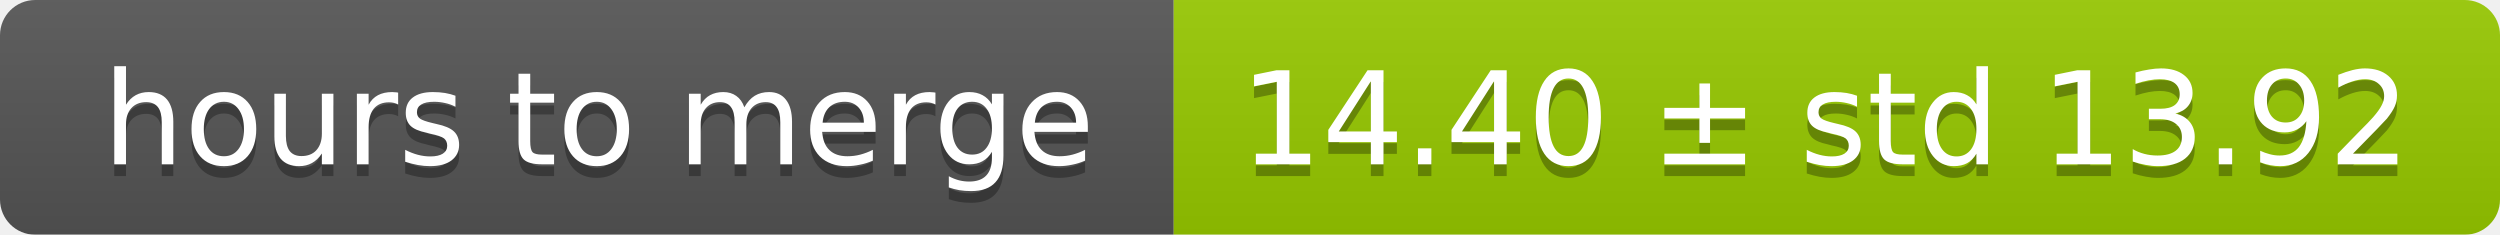
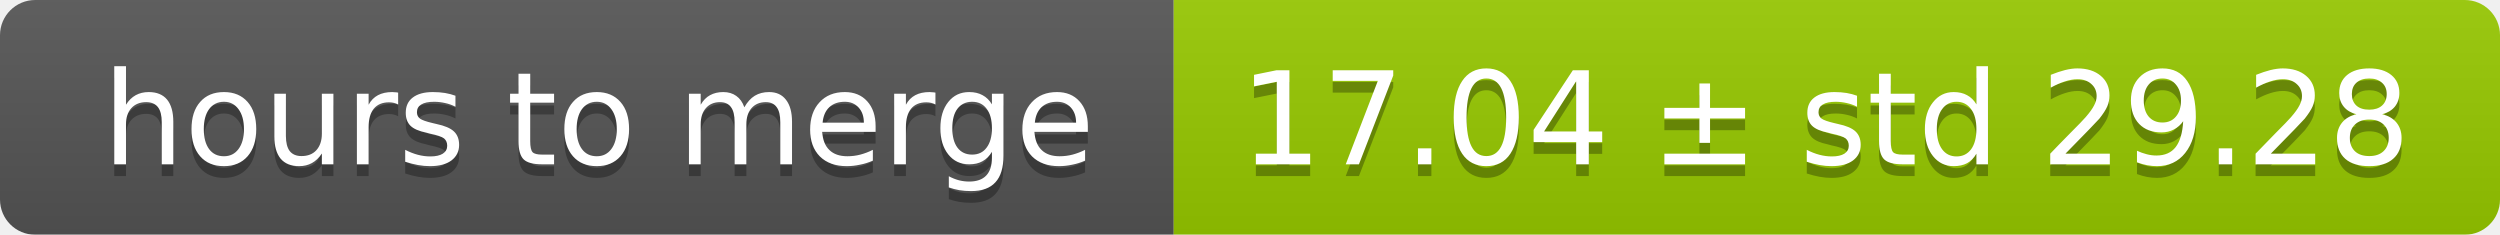
<svg xmlns="http://www.w3.org/2000/svg" width="213" height="20">
  <linearGradient id="smooth" x2="0" y2="100%">
    <stop offset="0" stop-color="#bbb" stop-opacity=".1" />
    <stop offset="1" stop-opacity=".1" />
  </linearGradient>
  <mask id="round">
    <rect width="213" height="20" rx="3" fill="#fff" />
  </mask>
  <g mask="url(#round)">
    <rect width="100" height="20" fill="#555" />
    <rect x="100" width="113" height="20" fill="#97ca00" />
    <rect width="213" height="20" fill="url(#smooth)" />
  </g>
  <g fill="#fff" text-anchor="middle" font-family="DejaVu Sans,Verdana,Geneva,sans-serif" font-size="11">
    <text x="51" y="15" fill="#010101" fill-opacity=".3">hours to merge</text>
    <text x="51" y="14">hours to merge</text>
-     <text x="155.5" y="15" fill="#010101" fill-opacity=".3">14.40 ± std 13.92</text>
-     <text x="155.5" y="14">14.40 ± std 13.92</text>
+     <text x="155.5" y="15" fill="#010101" fill-opacity=".3">17.04 ± std 29.28</text>
+     <text x="155.5" y="14">17.04 ± std 29.28</text>
  </g>
</svg>
